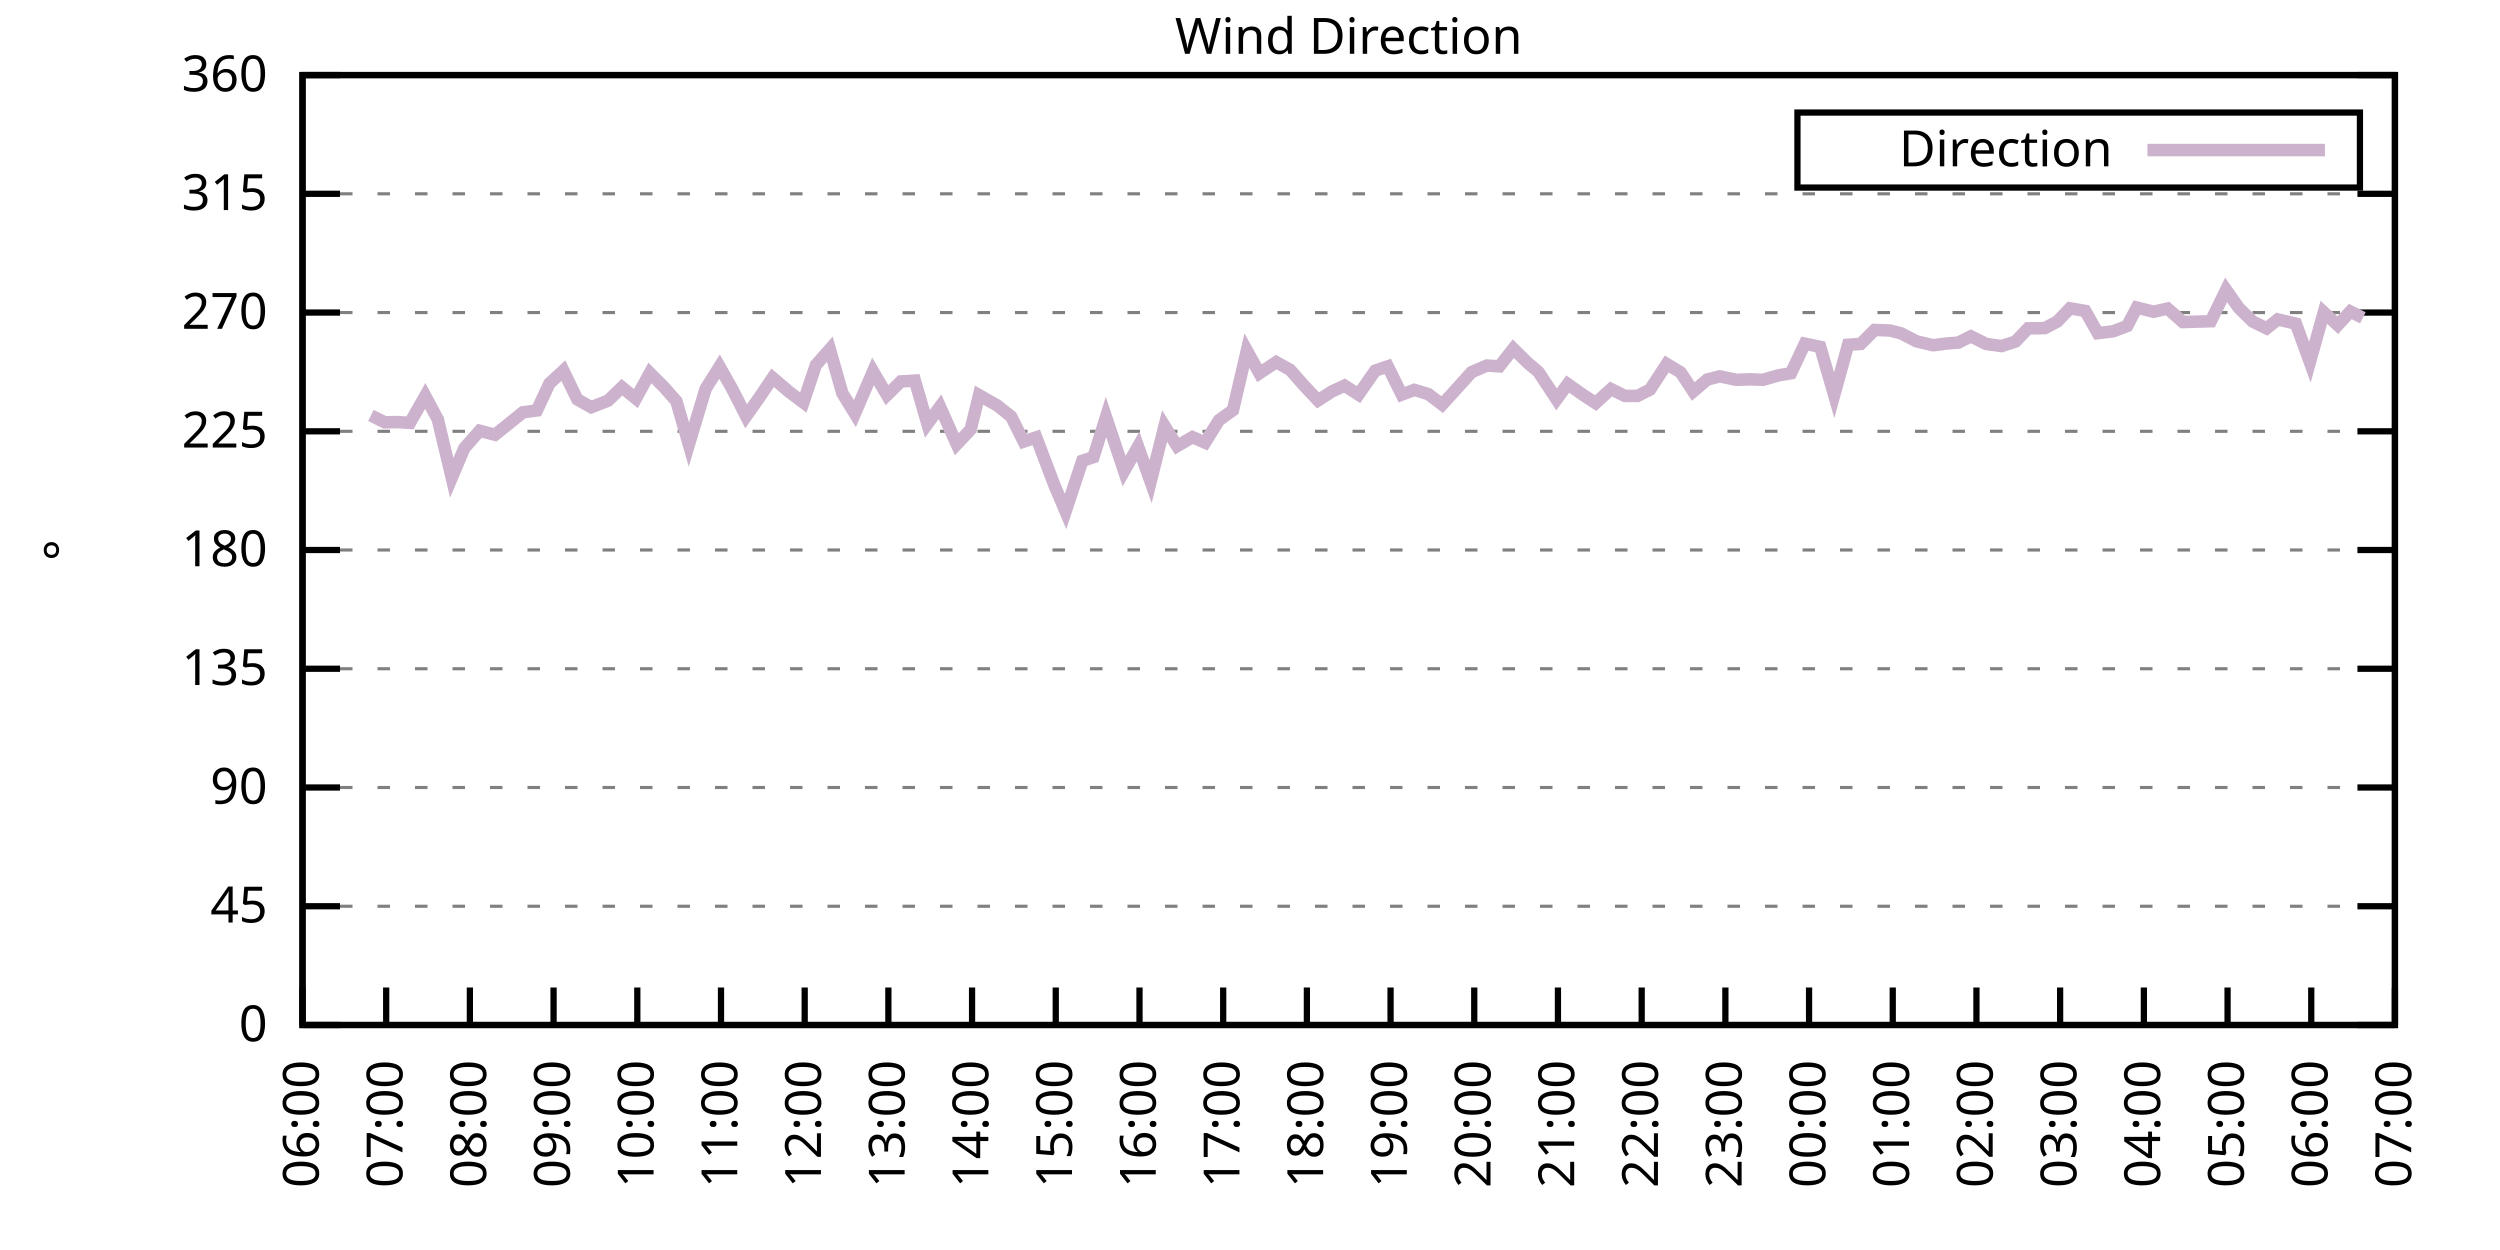
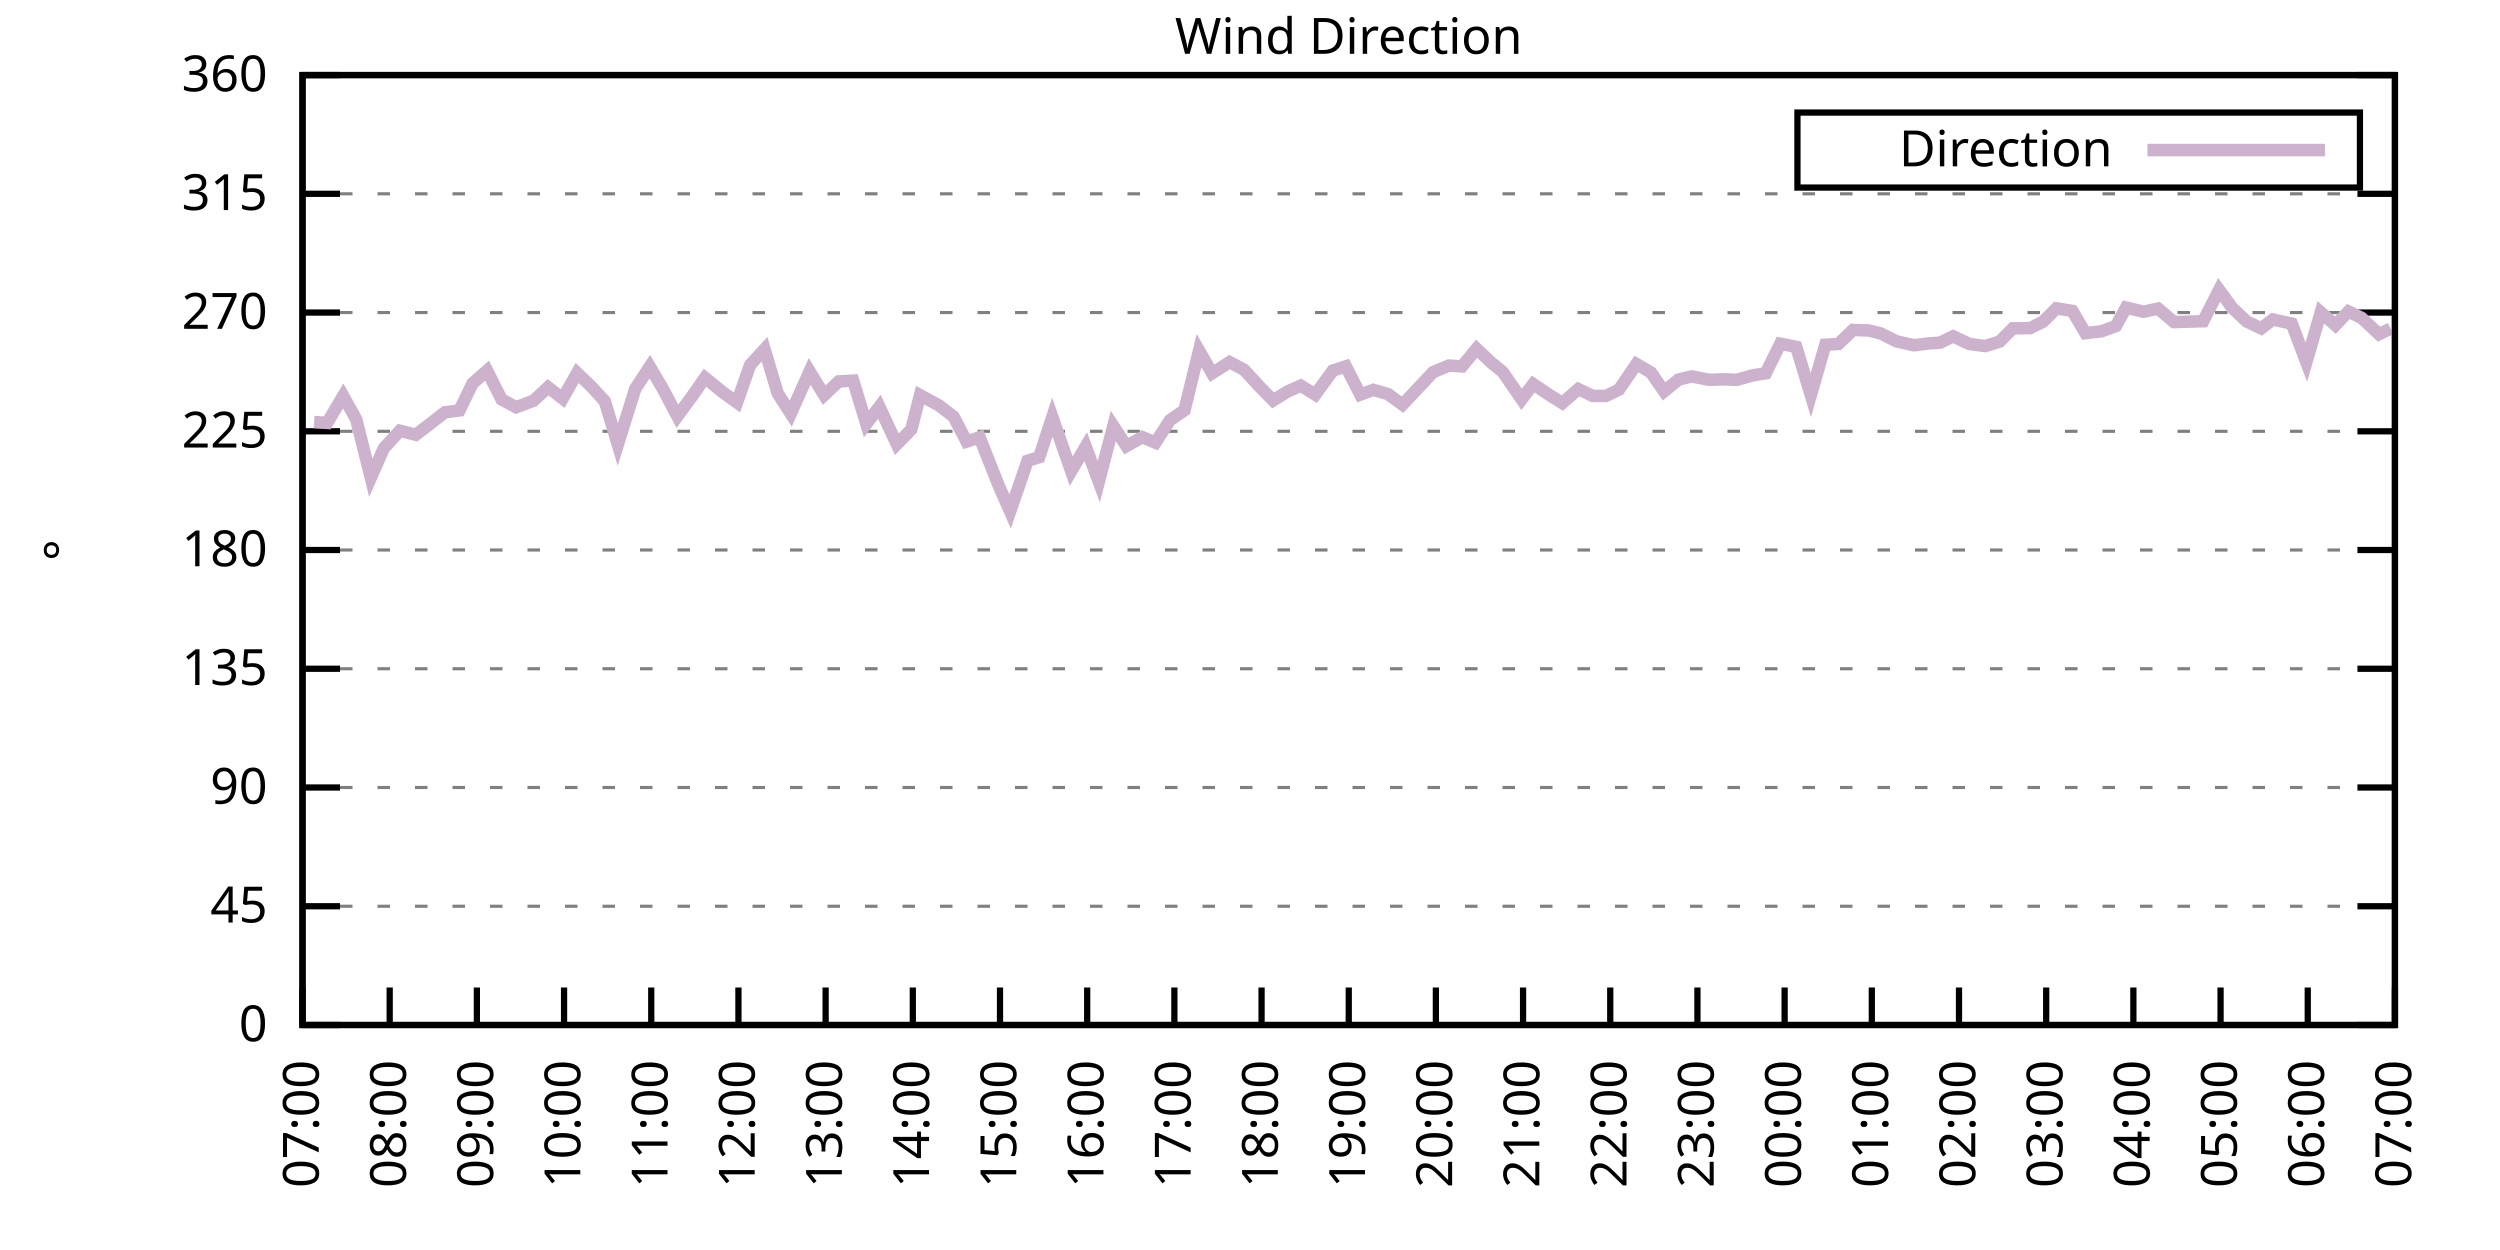
<svg xmlns="http://www.w3.org/2000/svg" xmlns:xlink="http://www.w3.org/1999/xlink" width="400" height="200" viewBox="0 0 400 200">
  <g id="gnuplot_canvas">
    <rect x="0" y="0" width="400" height="200" fill="none" />
    <defs>
      <circle id="gpDot" r="0.5" stroke-width="0.5" stroke="currentColor" />
      <path id="gpPt0" stroke-width="0.333" stroke="currentColor" d="M-1,0 h2 M0,-1 v2" />
      <path id="gpPt1" stroke-width="0.333" stroke="currentColor" d="M-1,-1 L1,1 M1,-1 L-1,1" />
      <path id="gpPt2" stroke-width="0.333" stroke="currentColor" d="M-1,0 L1,0 M0,-1 L0,1 M-1,-1 L1,1 M-1,1 L1,-1" />
      <rect id="gpPt3" stroke-width="0.333" stroke="currentColor" x="-1" y="-1" width="2" height="2" />
      <rect id="gpPt4" stroke-width="0.333" stroke="currentColor" fill="currentColor" x="-1" y="-1" width="2" height="2" />
      <circle id="gpPt5" stroke-width="0.333" stroke="currentColor" cx="0" cy="0" r="1" />
      <use xlink:href="#gpPt5" id="gpPt6" fill="currentColor" stroke="none" />
      <path id="gpPt7" stroke-width="0.333" stroke="currentColor" d="M0,-1.33 L-1.33,0.67 L1.33,0.67 z" />
      <use xlink:href="#gpPt7" id="gpPt8" fill="currentColor" stroke="none" />
      <use xlink:href="#gpPt7" id="gpPt9" stroke="currentColor" transform="rotate(180)" />
      <use xlink:href="#gpPt9" id="gpPt10" fill="currentColor" stroke="none" />
      <use xlink:href="#gpPt3" id="gpPt11" stroke="currentColor" transform="rotate(45)" />
      <use xlink:href="#gpPt11" id="gpPt12" fill="currentColor" stroke="none" />
      <path id="gpPt13" stroke-width="0.333" stroke="currentColor" d="M0,1.330 L1.265,0.411 L0.782,-1.067 L-0.782,-1.076 L-1.265,0.411 z" />
      <use xlink:href="#gpPt13" id="gpPt14" fill="currentColor" stroke="none" />
      <filter id="textbox" filterUnits="objectBoundingBox" x="0" y="0" height="1" width="1">
        <feFlood flood-color="white" flood-opacity="1" result="bgnd" />
        <feComposite in="SourceGraphic" in2="bgnd" operator="atop" />
      </filter>
      <filter id="greybox" filterUnits="objectBoundingBox" x="0" y="0" height="1" width="1">
        <feFlood flood-color="lightgrey" flood-opacity="1" result="grey" />
        <feComposite in="SourceGraphic" in2="grey" operator="atop" />
      </filter>
    </defs>
    <g fill="none" color="white" stroke="currentColor" stroke-width="1.00" stroke-linecap="butt" stroke-linejoin="miter">
</g>
    <g fill="none" color="black" stroke="currentColor" stroke-width="1.00" stroke-linecap="butt" stroke-linejoin="miter">
      <g stroke="none" shape-rendering="crispEdges">
        <polygon fill="rgb(255, 255, 255)" points="48.40,164.00 383.18,164.00 383.18,12.02 48.40,12.02 " />
      </g>
    </g>
    <g fill="none" color="black" stroke="currentColor" stroke-width="1.00" stroke-linecap="butt" stroke-linejoin="miter">
</g>
    <g fill="none" color="black" stroke="black" stroke-width="0.50" stroke-linecap="butt" stroke-linejoin="miter">
</g>
    <g fill="none" color="gray" stroke="currentColor" stroke-width="0.50" stroke-linecap="butt" stroke-linejoin="miter">
      <path stroke="gray" stroke-dasharray="2,4" class="gridline" d="M48.40,164.00 L383.19,164.00  " />
    </g>
    <g fill="none" color="gray" stroke="gray" stroke-width="1.00" stroke-linecap="butt" stroke-linejoin="miter">
</g>
    <g fill="none" color="black" stroke="currentColor" stroke-width="1.00" stroke-linecap="butt" stroke-linejoin="miter">
      <path stroke="black" d="M48.40,164.00 L54.40,164.00 M383.19,164.00 L377.19,164.00  " />
      <g transform="translate(42.80,166.60)" stroke="none" fill="black" font-family="Sans" font-size="8.00" text-anchor="end">
        <text>
          <tspan font-family="Sans"> 0</tspan>
        </text>
      </g>
    </g>
    <g fill="none" color="black" stroke="currentColor" stroke-width="1.00" stroke-linecap="butt" stroke-linejoin="miter">
</g>
    <g fill="none" color="black" stroke="black" stroke-width="0.50" stroke-linecap="butt" stroke-linejoin="miter">
</g>
    <g fill="none" color="gray" stroke="currentColor" stroke-width="0.50" stroke-linecap="butt" stroke-linejoin="miter">
      <path stroke="gray" stroke-dasharray="2,4" class="gridline" d="M48.40,145.00 L383.19,145.00  " />
    </g>
    <g fill="none" color="gray" stroke="gray" stroke-width="1.00" stroke-linecap="butt" stroke-linejoin="miter">
</g>
    <g fill="none" color="black" stroke="currentColor" stroke-width="1.00" stroke-linecap="butt" stroke-linejoin="miter">
      <path stroke="black" d="M48.40,145.00 L54.40,145.00 M383.19,145.00 L377.19,145.00  " />
      <g transform="translate(42.80,147.60)" stroke="none" fill="black" font-family="Sans" font-size="8.00" text-anchor="end">
        <text>
          <tspan font-family="Sans"> 45</tspan>
        </text>
      </g>
    </g>
    <g fill="none" color="black" stroke="currentColor" stroke-width="1.00" stroke-linecap="butt" stroke-linejoin="miter">
</g>
    <g fill="none" color="black" stroke="black" stroke-width="0.50" stroke-linecap="butt" stroke-linejoin="miter">
</g>
    <g fill="none" color="gray" stroke="currentColor" stroke-width="0.50" stroke-linecap="butt" stroke-linejoin="miter">
      <path stroke="gray" stroke-dasharray="2,4" class="gridline" d="M48.40,126.00 L383.19,126.00  " />
    </g>
    <g fill="none" color="gray" stroke="gray" stroke-width="1.00" stroke-linecap="butt" stroke-linejoin="miter">
</g>
    <g fill="none" color="black" stroke="currentColor" stroke-width="1.00" stroke-linecap="butt" stroke-linejoin="miter">
      <path stroke="black" d="M48.40,126.00 L54.40,126.00 M383.19,126.00 L377.19,126.00  " />
      <g transform="translate(42.80,128.60)" stroke="none" fill="black" font-family="Sans" font-size="8.00" text-anchor="end">
        <text>
          <tspan font-family="Sans"> 90</tspan>
        </text>
      </g>
    </g>
    <g fill="none" color="black" stroke="currentColor" stroke-width="1.00" stroke-linecap="butt" stroke-linejoin="miter">
</g>
    <g fill="none" color="black" stroke="black" stroke-width="0.50" stroke-linecap="butt" stroke-linejoin="miter">
</g>
    <g fill="none" color="gray" stroke="currentColor" stroke-width="0.50" stroke-linecap="butt" stroke-linejoin="miter">
      <path stroke="gray" stroke-dasharray="2,4" class="gridline" d="M48.40,107.00 L383.19,107.00  " />
    </g>
    <g fill="none" color="gray" stroke="gray" stroke-width="1.00" stroke-linecap="butt" stroke-linejoin="miter">
</g>
    <g fill="none" color="black" stroke="currentColor" stroke-width="1.00" stroke-linecap="butt" stroke-linejoin="miter">
      <path stroke="black" d="M48.40,107.00 L54.40,107.00 M383.19,107.00 L377.19,107.00  " />
      <g transform="translate(42.80,109.60)" stroke="none" fill="black" font-family="Sans" font-size="8.00" text-anchor="end">
        <text>
          <tspan font-family="Sans"> 135</tspan>
        </text>
      </g>
    </g>
    <g fill="none" color="black" stroke="currentColor" stroke-width="1.00" stroke-linecap="butt" stroke-linejoin="miter">
</g>
    <g fill="none" color="black" stroke="black" stroke-width="0.50" stroke-linecap="butt" stroke-linejoin="miter">
</g>
    <g fill="none" color="gray" stroke="currentColor" stroke-width="0.50" stroke-linecap="butt" stroke-linejoin="miter">
      <path stroke="gray" stroke-dasharray="2,4" class="gridline" d="M48.40,88.00 L383.19,88.00  " />
    </g>
    <g fill="none" color="gray" stroke="gray" stroke-width="1.00" stroke-linecap="butt" stroke-linejoin="miter">
</g>
    <g fill="none" color="black" stroke="currentColor" stroke-width="1.00" stroke-linecap="butt" stroke-linejoin="miter">
      <path stroke="black" d="M48.40,88.00 L54.40,88.00 M383.19,88.00 L377.19,88.00  " />
      <g transform="translate(42.80,90.60)" stroke="none" fill="black" font-family="Sans" font-size="8.00" text-anchor="end">
        <text>
          <tspan font-family="Sans"> 180</tspan>
        </text>
      </g>
    </g>
    <g fill="none" color="black" stroke="currentColor" stroke-width="1.00" stroke-linecap="butt" stroke-linejoin="miter">
</g>
    <g fill="none" color="black" stroke="black" stroke-width="0.50" stroke-linecap="butt" stroke-linejoin="miter">
</g>
    <g fill="none" color="gray" stroke="currentColor" stroke-width="0.50" stroke-linecap="butt" stroke-linejoin="miter">
      <path stroke="gray" stroke-dasharray="2,4" class="gridline" d="M48.40,69.01 L383.19,69.01  " />
    </g>
    <g fill="none" color="gray" stroke="gray" stroke-width="1.00" stroke-linecap="butt" stroke-linejoin="miter">
</g>
    <g fill="none" color="black" stroke="currentColor" stroke-width="1.00" stroke-linecap="butt" stroke-linejoin="miter">
      <path stroke="black" d="M48.40,69.01 L54.40,69.01 M383.19,69.01 L377.19,69.01  " />
      <g transform="translate(42.80,71.61)" stroke="none" fill="black" font-family="Sans" font-size="8.00" text-anchor="end">
        <text>
          <tspan font-family="Sans"> 225</tspan>
        </text>
      </g>
    </g>
    <g fill="none" color="black" stroke="currentColor" stroke-width="1.00" stroke-linecap="butt" stroke-linejoin="miter">
</g>
    <g fill="none" color="black" stroke="black" stroke-width="0.50" stroke-linecap="butt" stroke-linejoin="miter">
</g>
    <g fill="none" color="gray" stroke="currentColor" stroke-width="0.50" stroke-linecap="butt" stroke-linejoin="miter">
      <path stroke="gray" stroke-dasharray="2,4" class="gridline" d="M48.40,50.01 L383.19,50.01  " />
    </g>
    <g fill="none" color="gray" stroke="gray" stroke-width="1.00" stroke-linecap="butt" stroke-linejoin="miter">
</g>
    <g fill="none" color="black" stroke="currentColor" stroke-width="1.00" stroke-linecap="butt" stroke-linejoin="miter">
      <path stroke="black" d="M48.40,50.01 L54.40,50.01 M383.19,50.01 L377.19,50.01  " />
      <g transform="translate(42.80,52.61)" stroke="none" fill="black" font-family="Sans" font-size="8.00" text-anchor="end">
        <text>
          <tspan font-family="Sans"> 270</tspan>
        </text>
      </g>
    </g>
    <g fill="none" color="black" stroke="currentColor" stroke-width="1.00" stroke-linecap="butt" stroke-linejoin="miter">
</g>
    <g fill="none" color="black" stroke="black" stroke-width="0.50" stroke-linecap="butt" stroke-linejoin="miter">
</g>
    <g fill="none" color="gray" stroke="currentColor" stroke-width="0.50" stroke-linecap="butt" stroke-linejoin="miter">
      <path stroke="gray" stroke-dasharray="2,4" class="gridline" d="M48.40,31.01 L383.19,31.01  " />
    </g>
    <g fill="none" color="gray" stroke="gray" stroke-width="1.00" stroke-linecap="butt" stroke-linejoin="miter">
</g>
    <g fill="none" color="black" stroke="currentColor" stroke-width="1.00" stroke-linecap="butt" stroke-linejoin="miter">
      <path stroke="black" d="M48.40,31.01 L54.40,31.01 M383.19,31.01 L377.19,31.01  " />
      <g transform="translate(42.80,33.61)" stroke="none" fill="black" font-family="Sans" font-size="8.00" text-anchor="end">
        <text>
          <tspan font-family="Sans"> 315</tspan>
        </text>
      </g>
    </g>
    <g fill="none" color="black" stroke="currentColor" stroke-width="1.00" stroke-linecap="butt" stroke-linejoin="miter">
</g>
    <g fill="none" color="black" stroke="black" stroke-width="0.50" stroke-linecap="butt" stroke-linejoin="miter">
</g>
    <g fill="none" color="gray" stroke="currentColor" stroke-width="0.50" stroke-linecap="butt" stroke-linejoin="miter">
      <path stroke="gray" stroke-dasharray="2,4" class="gridline" d="M48.40,12.01 L383.19,12.01  " />
    </g>
    <g fill="none" color="gray" stroke="gray" stroke-width="1.00" stroke-linecap="butt" stroke-linejoin="miter">
</g>
    <g fill="none" color="black" stroke="currentColor" stroke-width="1.00" stroke-linecap="butt" stroke-linejoin="miter">
      <path stroke="black" d="M48.40,12.01 L54.40,12.01 M383.19,12.01 L377.19,12.01  " />
      <g transform="translate(42.80,14.61)" stroke="none" fill="black" font-family="Sans" font-size="8.00" text-anchor="end">
        <text>
          <tspan font-family="Sans"> 360</tspan>
        </text>
      </g>
    </g>
    <g fill="none" color="black" stroke="currentColor" stroke-width="1.00" stroke-linecap="butt" stroke-linejoin="miter">
      <path stroke="black" d="M48.40,164.00 L48.40,158.00  " />
      <g transform="translate(51.00,169.60) rotate(270.00)" stroke="none" fill="black" font-family="Sans" font-size="8.00" text-anchor="end">
        <text>
-           <tspan font-family="Sans">06:00</tspan>
-         </text>
-       </g>
-     </g>
-     <g fill="none" color="black" stroke="currentColor" stroke-width="1.00" stroke-linecap="butt" stroke-linejoin="miter">
-       <path stroke="black" d="M61.79,164.00 L61.79,158.00  " />
-       <g transform="translate(64.39,169.60) rotate(270.00)" stroke="none" fill="black" font-family="Sans" font-size="8.00" text-anchor="end">
-         <text>
          <tspan font-family="Sans">07:00</tspan>
        </text>
      </g>
    </g>
    <g fill="none" color="black" stroke="currentColor" stroke-width="1.00" stroke-linecap="butt" stroke-linejoin="miter">
-       <path stroke="black" d="M75.18,164.00 L75.18,158.00  " />
-       <g transform="translate(77.78,169.60) rotate(270.00)" stroke="none" fill="black" font-family="Sans" font-size="8.00" text-anchor="end">
+       <path stroke="black" d="M62.35,164.00 L62.35,158.00  " />
+       <g transform="translate(64.95,169.60) rotate(270.00)" stroke="none" fill="black" font-family="Sans" font-size="8.00" text-anchor="end">
        <text>
          <tspan font-family="Sans">08:00</tspan>
        </text>
      </g>
    </g>
    <g fill="none" color="black" stroke="currentColor" stroke-width="1.00" stroke-linecap="butt" stroke-linejoin="miter">
-       <path stroke="black" d="M88.57,164.00 L88.57,158.00  " />
-       <g transform="translate(91.17,169.60) rotate(270.00)" stroke="none" fill="black" font-family="Sans" font-size="8.00" text-anchor="end">
+       <path stroke="black" d="M76.30,164.00 L76.30,158.00  " />
+       <g transform="translate(78.90,169.60) rotate(270.00)" stroke="none" fill="black" font-family="Sans" font-size="8.00" text-anchor="end">
        <text>
          <tspan font-family="Sans">09:00</tspan>
        </text>
      </g>
    </g>
    <g fill="none" color="black" stroke="currentColor" stroke-width="1.00" stroke-linecap="butt" stroke-linejoin="miter">
-       <path stroke="black" d="M101.97,164.00 L101.97,158.00  " />
-       <g transform="translate(104.57,169.60) rotate(270.00)" stroke="none" fill="black" font-family="Sans" font-size="8.00" text-anchor="end">
+       <path stroke="black" d="M90.25,164.00 L90.25,158.00  " />
+       <g transform="translate(92.85,169.60) rotate(270.00)" stroke="none" fill="black" font-family="Sans" font-size="8.00" text-anchor="end">
        <text>
          <tspan font-family="Sans">10:00</tspan>
        </text>
      </g>
    </g>
    <g fill="none" color="black" stroke="currentColor" stroke-width="1.00" stroke-linecap="butt" stroke-linejoin="miter">
-       <path stroke="black" d="M115.36,164.00 L115.36,158.00  " />
-       <g transform="translate(117.96,169.60) rotate(270.00)" stroke="none" fill="black" font-family="Sans" font-size="8.00" text-anchor="end">
+       <path stroke="black" d="M104.20,164.00 L104.20,158.00  " />
+       <g transform="translate(106.80,169.60) rotate(270.00)" stroke="none" fill="black" font-family="Sans" font-size="8.00" text-anchor="end">
        <text>
          <tspan font-family="Sans">11:00</tspan>
        </text>
      </g>
    </g>
    <g fill="none" color="black" stroke="currentColor" stroke-width="1.00" stroke-linecap="butt" stroke-linejoin="miter">
-       <path stroke="black" d="M128.75,164.00 L128.75,158.00  " />
-       <g transform="translate(131.35,169.60) rotate(270.00)" stroke="none" fill="black" font-family="Sans" font-size="8.00" text-anchor="end">
+       <path stroke="black" d="M118.15,164.00 L118.15,158.00  " />
+       <g transform="translate(120.75,169.60) rotate(270.00)" stroke="none" fill="black" font-family="Sans" font-size="8.00" text-anchor="end">
        <text>
          <tspan font-family="Sans">12:00</tspan>
        </text>
      </g>
    </g>
    <g fill="none" color="black" stroke="currentColor" stroke-width="1.00" stroke-linecap="butt" stroke-linejoin="miter">
-       <path stroke="black" d="M142.14,164.00 L142.14,158.00  " />
-       <g transform="translate(144.74,169.60) rotate(270.00)" stroke="none" fill="black" font-family="Sans" font-size="8.00" text-anchor="end">
+       <path stroke="black" d="M132.10,164.00 L132.10,158.00  " />
+       <g transform="translate(134.70,169.60) rotate(270.00)" stroke="none" fill="black" font-family="Sans" font-size="8.00" text-anchor="end">
        <text>
          <tspan font-family="Sans">13:00</tspan>
        </text>
      </g>
    </g>
    <g fill="none" color="black" stroke="currentColor" stroke-width="1.00" stroke-linecap="butt" stroke-linejoin="miter">
-       <path stroke="black" d="M155.53,164.00 L155.53,158.00  " />
-       <g transform="translate(158.13,169.60) rotate(270.00)" stroke="none" fill="black" font-family="Sans" font-size="8.00" text-anchor="end">
+       <path stroke="black" d="M146.05,164.00 L146.05,158.00  " />
+       <g transform="translate(148.65,169.60) rotate(270.00)" stroke="none" fill="black" font-family="Sans" font-size="8.00" text-anchor="end">
        <text>
          <tspan font-family="Sans">14:00</tspan>
        </text>
      </g>
    </g>
    <g fill="none" color="black" stroke="currentColor" stroke-width="1.00" stroke-linecap="butt" stroke-linejoin="miter">
-       <path stroke="black" d="M168.92,164.00 L168.92,158.00  " />
-       <g transform="translate(171.52,169.60) rotate(270.00)" stroke="none" fill="black" font-family="Sans" font-size="8.00" text-anchor="end">
+       <path stroke="black" d="M160.00,164.00 L160.00,158.00  " />
+       <g transform="translate(162.60,169.60) rotate(270.00)" stroke="none" fill="black" font-family="Sans" font-size="8.00" text-anchor="end">
        <text>
          <tspan font-family="Sans">15:00</tspan>
        </text>
      </g>
    </g>
    <g fill="none" color="black" stroke="currentColor" stroke-width="1.00" stroke-linecap="butt" stroke-linejoin="miter">
-       <path stroke="black" d="M182.32,164.00 L182.32,158.00  " />
-       <g transform="translate(184.92,169.60) rotate(270.00)" stroke="none" fill="black" font-family="Sans" font-size="8.00" text-anchor="end">
+       <path stroke="black" d="M173.95,164.00 L173.95,158.00  " />
+       <g transform="translate(176.55,169.60) rotate(270.00)" stroke="none" fill="black" font-family="Sans" font-size="8.00" text-anchor="end">
        <text>
          <tspan font-family="Sans">16:00</tspan>
        </text>
      </g>
    </g>
    <g fill="none" color="black" stroke="currentColor" stroke-width="1.00" stroke-linecap="butt" stroke-linejoin="miter">
-       <path stroke="black" d="M195.71,164.00 L195.71,158.00  " />
-       <g transform="translate(198.31,169.60) rotate(270.00)" stroke="none" fill="black" font-family="Sans" font-size="8.00" text-anchor="end">
+       <path stroke="black" d="M187.90,164.00 L187.90,158.00  " />
+       <g transform="translate(190.50,169.60) rotate(270.00)" stroke="none" fill="black" font-family="Sans" font-size="8.00" text-anchor="end">
        <text>
          <tspan font-family="Sans">17:00</tspan>
        </text>
      </g>
    </g>
    <g fill="none" color="black" stroke="currentColor" stroke-width="1.00" stroke-linecap="butt" stroke-linejoin="miter">
-       <path stroke="black" d="M209.10,164.00 L209.10,158.00  " />
-       <g transform="translate(211.70,169.60) rotate(270.00)" stroke="none" fill="black" font-family="Sans" font-size="8.00" text-anchor="end">
+       <path stroke="black" d="M201.85,164.00 L201.85,158.00  " />
+       <g transform="translate(204.45,169.60) rotate(270.00)" stroke="none" fill="black" font-family="Sans" font-size="8.00" text-anchor="end">
        <text>
          <tspan font-family="Sans">18:00</tspan>
        </text>
      </g>
    </g>
    <g fill="none" color="black" stroke="currentColor" stroke-width="1.00" stroke-linecap="butt" stroke-linejoin="miter">
-       <path stroke="black" d="M222.49,164.00 L222.49,158.00  " />
-       <g transform="translate(225.09,169.60) rotate(270.00)" stroke="none" fill="black" font-family="Sans" font-size="8.00" text-anchor="end">
+       <path stroke="black" d="M215.80,164.00 L215.80,158.00  " />
+       <g transform="translate(218.40,169.60) rotate(270.00)" stroke="none" fill="black" font-family="Sans" font-size="8.00" text-anchor="end">
        <text>
          <tspan font-family="Sans">19:00</tspan>
        </text>
      </g>
    </g>
    <g fill="none" color="black" stroke="currentColor" stroke-width="1.00" stroke-linecap="butt" stroke-linejoin="miter">
-       <path stroke="black" d="M235.88,164.00 L235.88,158.00  " />
-       <g transform="translate(238.48,169.60) rotate(270.00)" stroke="none" fill="black" font-family="Sans" font-size="8.00" text-anchor="end">
+       <path stroke="black" d="M229.74,164.00 L229.74,158.00  " />
+       <g transform="translate(232.34,169.60) rotate(270.00)" stroke="none" fill="black" font-family="Sans" font-size="8.00" text-anchor="end">
        <text>
          <tspan font-family="Sans">20:00</tspan>
        </text>
      </g>
    </g>
    <g fill="none" color="black" stroke="currentColor" stroke-width="1.00" stroke-linecap="butt" stroke-linejoin="miter">
-       <path stroke="black" d="M249.27,164.00 L249.27,158.00  " />
-       <g transform="translate(251.87,169.60) rotate(270.00)" stroke="none" fill="black" font-family="Sans" font-size="8.00" text-anchor="end">
+       <path stroke="black" d="M243.69,164.00 L243.69,158.00  " />
+       <g transform="translate(246.29,169.60) rotate(270.00)" stroke="none" fill="black" font-family="Sans" font-size="8.00" text-anchor="end">
        <text>
          <tspan font-family="Sans">21:00</tspan>
        </text>
      </g>
    </g>
    <g fill="none" color="black" stroke="currentColor" stroke-width="1.00" stroke-linecap="butt" stroke-linejoin="miter">
-       <path stroke="black" d="M262.67,164.00 L262.67,158.00  " />
-       <g transform="translate(265.27,169.60) rotate(270.00)" stroke="none" fill="black" font-family="Sans" font-size="8.00" text-anchor="end">
+       <path stroke="black" d="M257.64,164.00 L257.64,158.00  " />
+       <g transform="translate(260.24,169.60) rotate(270.00)" stroke="none" fill="black" font-family="Sans" font-size="8.00" text-anchor="end">
        <text>
          <tspan font-family="Sans">22:00</tspan>
        </text>
      </g>
    </g>
    <g fill="none" color="black" stroke="currentColor" stroke-width="1.00" stroke-linecap="butt" stroke-linejoin="miter">
-       <path stroke="black" d="M276.06,164.00 L276.06,158.00  " />
-       <g transform="translate(278.66,169.60) rotate(270.00)" stroke="none" fill="black" font-family="Sans" font-size="8.00" text-anchor="end">
+       <path stroke="black" d="M271.59,164.00 L271.59,158.00  " />
+       <g transform="translate(274.19,169.60) rotate(270.00)" stroke="none" fill="black" font-family="Sans" font-size="8.00" text-anchor="end">
        <text>
          <tspan font-family="Sans">23:00</tspan>
        </text>
      </g>
    </g>
    <g fill="none" color="black" stroke="currentColor" stroke-width="1.00" stroke-linecap="butt" stroke-linejoin="miter">
-       <path stroke="black" d="M289.45,164.00 L289.45,158.00  " />
-       <g transform="translate(292.05,169.60) rotate(270.00)" stroke="none" fill="black" font-family="Sans" font-size="8.00" text-anchor="end">
+       <path stroke="black" d="M285.54,164.00 L285.54,158.00  " />
+       <g transform="translate(288.14,169.60) rotate(270.00)" stroke="none" fill="black" font-family="Sans" font-size="8.00" text-anchor="end">
        <text>
          <tspan font-family="Sans">00:00</tspan>
        </text>
      </g>
    </g>
    <g fill="none" color="black" stroke="currentColor" stroke-width="1.00" stroke-linecap="butt" stroke-linejoin="miter">
-       <path stroke="black" d="M302.84,164.00 L302.84,158.00  " />
-       <g transform="translate(305.44,169.60) rotate(270.00)" stroke="none" fill="black" font-family="Sans" font-size="8.00" text-anchor="end">
+       <path stroke="black" d="M299.49,164.00 L299.49,158.00  " />
+       <g transform="translate(302.09,169.60) rotate(270.00)" stroke="none" fill="black" font-family="Sans" font-size="8.00" text-anchor="end">
        <text>
          <tspan font-family="Sans">01:00</tspan>
        </text>
      </g>
    </g>
    <g fill="none" color="black" stroke="currentColor" stroke-width="1.00" stroke-linecap="butt" stroke-linejoin="miter">
-       <path stroke="black" d="M316.23,164.00 L316.23,158.00  " />
-       <g transform="translate(318.83,169.60) rotate(270.00)" stroke="none" fill="black" font-family="Sans" font-size="8.00" text-anchor="end">
+       <path stroke="black" d="M313.44,164.00 L313.44,158.00  " />
+       <g transform="translate(316.04,169.60) rotate(270.00)" stroke="none" fill="black" font-family="Sans" font-size="8.00" text-anchor="end">
        <text>
          <tspan font-family="Sans">02:00</tspan>
        </text>
      </g>
    </g>
    <g fill="none" color="black" stroke="currentColor" stroke-width="1.00" stroke-linecap="butt" stroke-linejoin="miter">
-       <path stroke="black" d="M329.62,164.00 L329.62,158.00  " />
-       <g transform="translate(332.22,169.60) rotate(270.00)" stroke="none" fill="black" font-family="Sans" font-size="8.00" text-anchor="end">
+       <path stroke="black" d="M327.39,164.00 L327.39,158.00  " />
+       <g transform="translate(329.99,169.60) rotate(270.00)" stroke="none" fill="black" font-family="Sans" font-size="8.00" text-anchor="end">
        <text>
          <tspan font-family="Sans">03:00</tspan>
        </text>
      </g>
    </g>
    <g fill="none" color="black" stroke="currentColor" stroke-width="1.00" stroke-linecap="butt" stroke-linejoin="miter">
-       <path stroke="black" d="M343.02,164.00 L343.02,158.00  " />
-       <g transform="translate(345.62,169.60) rotate(270.00)" stroke="none" fill="black" font-family="Sans" font-size="8.00" text-anchor="end">
+       <path stroke="black" d="M341.34,164.00 L341.34,158.00  " />
+       <g transform="translate(343.94,169.60) rotate(270.00)" stroke="none" fill="black" font-family="Sans" font-size="8.00" text-anchor="end">
        <text>
          <tspan font-family="Sans">04:00</tspan>
        </text>
      </g>
    </g>
    <g fill="none" color="black" stroke="currentColor" stroke-width="1.00" stroke-linecap="butt" stroke-linejoin="miter">
-       <path stroke="black" d="M356.41,164.00 L356.41,158.00  " />
-       <g transform="translate(359.01,169.60) rotate(270.00)" stroke="none" fill="black" font-family="Sans" font-size="8.00" text-anchor="end">
+       <path stroke="black" d="M355.29,164.00 L355.29,158.00  " />
+       <g transform="translate(357.89,169.60) rotate(270.00)" stroke="none" fill="black" font-family="Sans" font-size="8.00" text-anchor="end">
        <text>
          <tspan font-family="Sans">05:00</tspan>
        </text>
      </g>
    </g>
    <g fill="none" color="black" stroke="currentColor" stroke-width="1.00" stroke-linecap="butt" stroke-linejoin="miter">
-       <path stroke="black" d="M369.80,164.00 L369.80,158.00  " />
-       <g transform="translate(372.40,169.60) rotate(270.00)" stroke="none" fill="black" font-family="Sans" font-size="8.00" text-anchor="end">
+       <path stroke="black" d="M369.24,164.00 L369.24,158.00  " />
+       <g transform="translate(371.84,169.60) rotate(270.00)" stroke="none" fill="black" font-family="Sans" font-size="8.00" text-anchor="end">
        <text>
          <tspan font-family="Sans">06:00</tspan>
        </text>
      </g>
    </g>
    <g fill="none" color="black" stroke="currentColor" stroke-width="1.00" stroke-linecap="butt" stroke-linejoin="miter">
      <path stroke="black" d="M383.19,164.00 L383.19,158.00  " />
      <g transform="translate(385.79,169.60) rotate(270.00)" stroke="none" fill="black" font-family="Sans" font-size="8.00" text-anchor="end">
        <text>
          <tspan font-family="Sans">07:00</tspan>
        </text>
      </g>
    </g>
    <g fill="none" color="black" stroke="currentColor" stroke-width="1.00" stroke-linecap="butt" stroke-linejoin="miter">
</g>
    <g fill="none" color="black" stroke="currentColor" stroke-width="1.00" stroke-linecap="butt" stroke-linejoin="miter">
      <path stroke="black" d="M48.40,12.01 L48.40,164.00 L383.19,164.00 L383.19,12.01 L48.40,12.01 Z  " />
    </g>
    <g fill="none" color="black" stroke="currentColor" stroke-width="1.00" stroke-linecap="butt" stroke-linejoin="miter">
</g>
    <g fill="none" color="black" stroke="currentColor" stroke-width="1.00" stroke-linecap="butt" stroke-linejoin="miter">
      <path stroke="black" d="M287.59,30.01 L287.59,18.01 L377.59,18.01 L377.59,30.01 L287.59,30.01 Z  " />
    </g>
    <g id="Wind_direction_plot_1">
      <g fill="none" color="white" stroke="black" stroke-width="2.00" stroke-linecap="butt" stroke-linejoin="miter">
</g>
      <g fill="none" color="black" stroke="currentColor" stroke-width="2.00" stroke-linecap="butt" stroke-linejoin="miter">
        <g transform="translate(337.99,26.61)" stroke="none" fill="black" font-family="Sans" font-size="8.00" text-anchor="end">
          <text>
            <tspan font-family="Sans">Direction</tspan>
          </text>
        </g>
      </g>
      <g fill="none" color="black" stroke="currentColor" stroke-width="2.00" stroke-linecap="butt" stroke-linejoin="miter">
-         <path stroke="rgb(204, 178, 204)" d="M343.59,24.01 L371.99,24.01 M59.34,66.47 L61.57,67.57 L63.58,67.53 L65.59,67.66 L68.04,63.35 L70.05,67.11   L72.28,76.44 L74.29,71.71 L76.75,68.92 L79.20,69.56 L81.43,67.78 L83.66,65.97 L85.90,65.67 L87.91,61.36   L90.14,59.30 L92.37,63.90 L94.60,65.16 L97.28,64.11 L99.51,61.96 L101.74,63.77 L103.98,59.68 L106.21,61.91   L108.22,64.19 L110.22,71.12 L112.90,62.21 L115.13,58.66 L117.14,62.21 L119.38,66.60 L121.61,63.43 L123.62,60.44   L126.29,62.72 L128.53,64.40 L130.54,58.41 L132.77,55.88 L134.78,62.93 L136.78,66.18 L139.69,59.42 L141.92,63.22   L144.15,61.03 L146.38,60.90 L148.39,67.82 L150.40,65.08 L153.08,71.08 L155.31,68.71 L156.65,63.22 L159.55,64.87   L161.78,66.64 L163.79,70.65 L165.80,69.98 L168.70,77.62 L170.49,81.84 L173.17,73.73 L174.95,73.14 L176.96,66.73   L179.86,75.38 L182.09,71.45 L184.10,77.07 L186.33,68.16 L188.34,71.37 L190.80,69.94 L192.81,70.82 L195.04,67.23   L197.27,65.63 L199.50,56.09 L201.51,59.72 L204.19,57.94 L206.42,59.17 L208.65,61.70 L210.88,64.07 L213.12,62.63   L215.13,61.70 L217.36,63.14 L220.04,59.30 L222.04,58.62 L224.28,63.14 L226.29,62.38 L228.52,63.05 L230.75,64.74   L233.43,61.79 L235.44,59.55 L237.89,58.49 L239.90,58.62 L242.13,55.79 L244.36,57.99 L246.15,59.51 L249.05,63.90   L250.84,61.45 L253.29,63.18 L255.30,64.49 L257.76,62.25 L259.99,63.35 L262.00,63.35 L264.00,62.34 L266.68,58.24   L268.92,59.59 L270.92,62.63 L273.16,60.73 L275.16,60.22 L277.84,60.77 L280.07,60.69 L282.08,60.77 L284.54,60.06   L286.55,59.72 L288.78,54.99 L291.23,55.50 L293.47,63.22 L295.70,55.16 L297.71,55.03 L299.94,52.79 L302.39,52.88   L304.18,53.34 L306.63,54.61 L309.31,55.24 L311.54,54.95 L313.33,54.82 L315.34,53.81 L317.79,55.03 L320.25,55.37   L322.48,54.65 L324.49,52.54 L327.17,52.50 L329.18,51.44 L331.19,49.33 L333.64,49.75 L335.65,53.30 L338.10,53.01   L340.34,52.16 L341.90,49.21 L344.58,49.88 L346.81,49.37 L349.26,51.53 L353.73,51.40 L356.18,46.38 L358.19,49.25   L360.42,51.44 L362.66,52.54 L364.44,51.11 L367.34,51.78 L369.58,57.94 L371.81,49.97 L374.04,52.03 L376.05,49.84   L378.06,50.85  " />
+         <path stroke="rgb(204, 178, 204)" d="M343.59,24.01 L371.99,24.01 M50.26,67.53 L52.35,67.66 L54.91,63.35 L57.00,67.11 L59.33,76.44 L61.42,71.71   L63.98,68.92 L66.53,69.56 L68.86,67.78 L71.18,65.97 L73.51,65.67 L75.60,61.36 L77.93,59.30 L80.25,63.90   L82.58,65.16 L85.37,64.11 L87.69,61.96 L90.02,63.77 L92.34,59.68 L94.67,61.91 L96.76,64.19 L98.85,71.12   L101.64,62.21 L103.97,58.66 L106.06,62.21 L108.38,66.60 L110.71,63.43 L112.80,60.44 L115.59,62.72 L117.92,64.40   L120.01,58.41 L122.33,55.88 L124.43,62.93 L126.52,66.18 L129.54,59.42 L131.87,63.22 L134.19,61.03 L136.51,60.90   L138.61,67.82 L140.70,65.08 L143.49,71.08 L145.81,68.71 L147.21,63.22 L150.23,64.87 L152.56,66.64 L154.65,70.65   L156.74,69.98 L159.76,77.62 L161.62,81.84 L164.41,73.73 L166.27,73.14 L168.37,66.73 L171.39,75.38 L173.71,71.45   L175.81,77.07 L178.13,68.16 L180.22,71.37 L182.78,69.94 L184.87,70.82 L187.20,67.23 L189.52,65.63 L191.85,56.09   L193.94,59.72 L196.73,57.94 L199.06,59.17 L201.38,61.70 L203.71,64.07 L206.03,62.63 L208.12,61.70 L210.45,63.14   L213.24,59.30 L215.33,58.62 L217.65,63.14 L219.75,62.38 L222.07,63.05 L224.40,64.74 L227.19,61.79 L229.28,59.55   L231.84,58.49 L233.93,58.62 L236.25,55.79 L238.58,57.99 L240.44,59.51 L243.46,63.90 L245.32,61.45 L247.88,63.18   L249.97,64.49 L252.53,62.25 L254.85,63.35 L256.95,63.35 L259.04,62.34 L261.83,58.24 L264.15,59.59 L266.25,62.63   L268.57,60.73 L270.66,60.22 L273.45,60.77 L275.78,60.69 L277.87,60.77 L280.43,60.06 L282.52,59.72 L284.85,54.99   L287.40,55.50 L289.73,63.22 L292.05,55.16 L294.15,55.03 L296.47,52.79 L299.03,52.88 L300.89,53.34 L303.44,54.61   L306.23,55.24 L308.56,54.95 L310.42,54.82 L312.51,53.81 L315.07,55.03 L317.63,55.37 L319.95,54.65 L322.04,52.54   L324.83,52.50 L326.93,51.44 L329.02,49.33 L331.58,49.75 L333.67,53.30 L336.23,53.01 L338.55,52.16 L340.18,49.21   L342.97,49.88 L345.29,49.37 L347.85,51.53 L352.50,51.40 L355.06,46.38 L357.15,49.25 L359.48,51.44 L361.80,52.54   L363.66,51.11 L366.68,51.78 L369.01,57.94 L371.33,49.97 L373.66,52.03 L375.75,49.84 L377.84,50.85 L380.63,53.47   L382.49,52.58  " />
      </g>
    </g>
    <g fill="none" color="black" stroke="currentColor" stroke-width="2.00" stroke-linecap="butt" stroke-linejoin="miter">
</g>
    <g fill="none" color="black" stroke="black" stroke-width="1.00" stroke-linecap="butt" stroke-linejoin="miter">
</g>
    <g fill="none" color="black" stroke="currentColor" stroke-width="1.00" stroke-linecap="butt" stroke-linejoin="miter">
      <path stroke="black" d="M48.40,12.01 L48.40,164.00 L383.19,164.00 L383.19,12.01 L48.40,12.01 Z  " />
      <g transform="translate(12.80,88.01) rotate(270.00)" stroke="none" fill="black" font-family="Sans" font-size="8.00" text-anchor="middle">
        <text>
          <tspan font-family="Sans">°</tspan>
        </text>
      </g>
    </g>
    <g fill="none" color="black" stroke="currentColor" stroke-width="1.00" stroke-linecap="butt" stroke-linejoin="miter">
</g>
    <g fill="none" color="black" stroke="currentColor" stroke-width="1.00" stroke-linecap="butt" stroke-linejoin="miter">
      <g transform="translate(215.79,8.61)" stroke="none" fill="black" font-family="Sans" font-size="8.00" text-anchor="middle">
        <text>
          <tspan font-family="Sans">Wind Direction</tspan>
        </text>
      </g>
    </g>
    <g fill="none" color="black" stroke="currentColor" stroke-width="1.00" stroke-linecap="butt" stroke-linejoin="miter">
</g>
  </g>
</svg>
